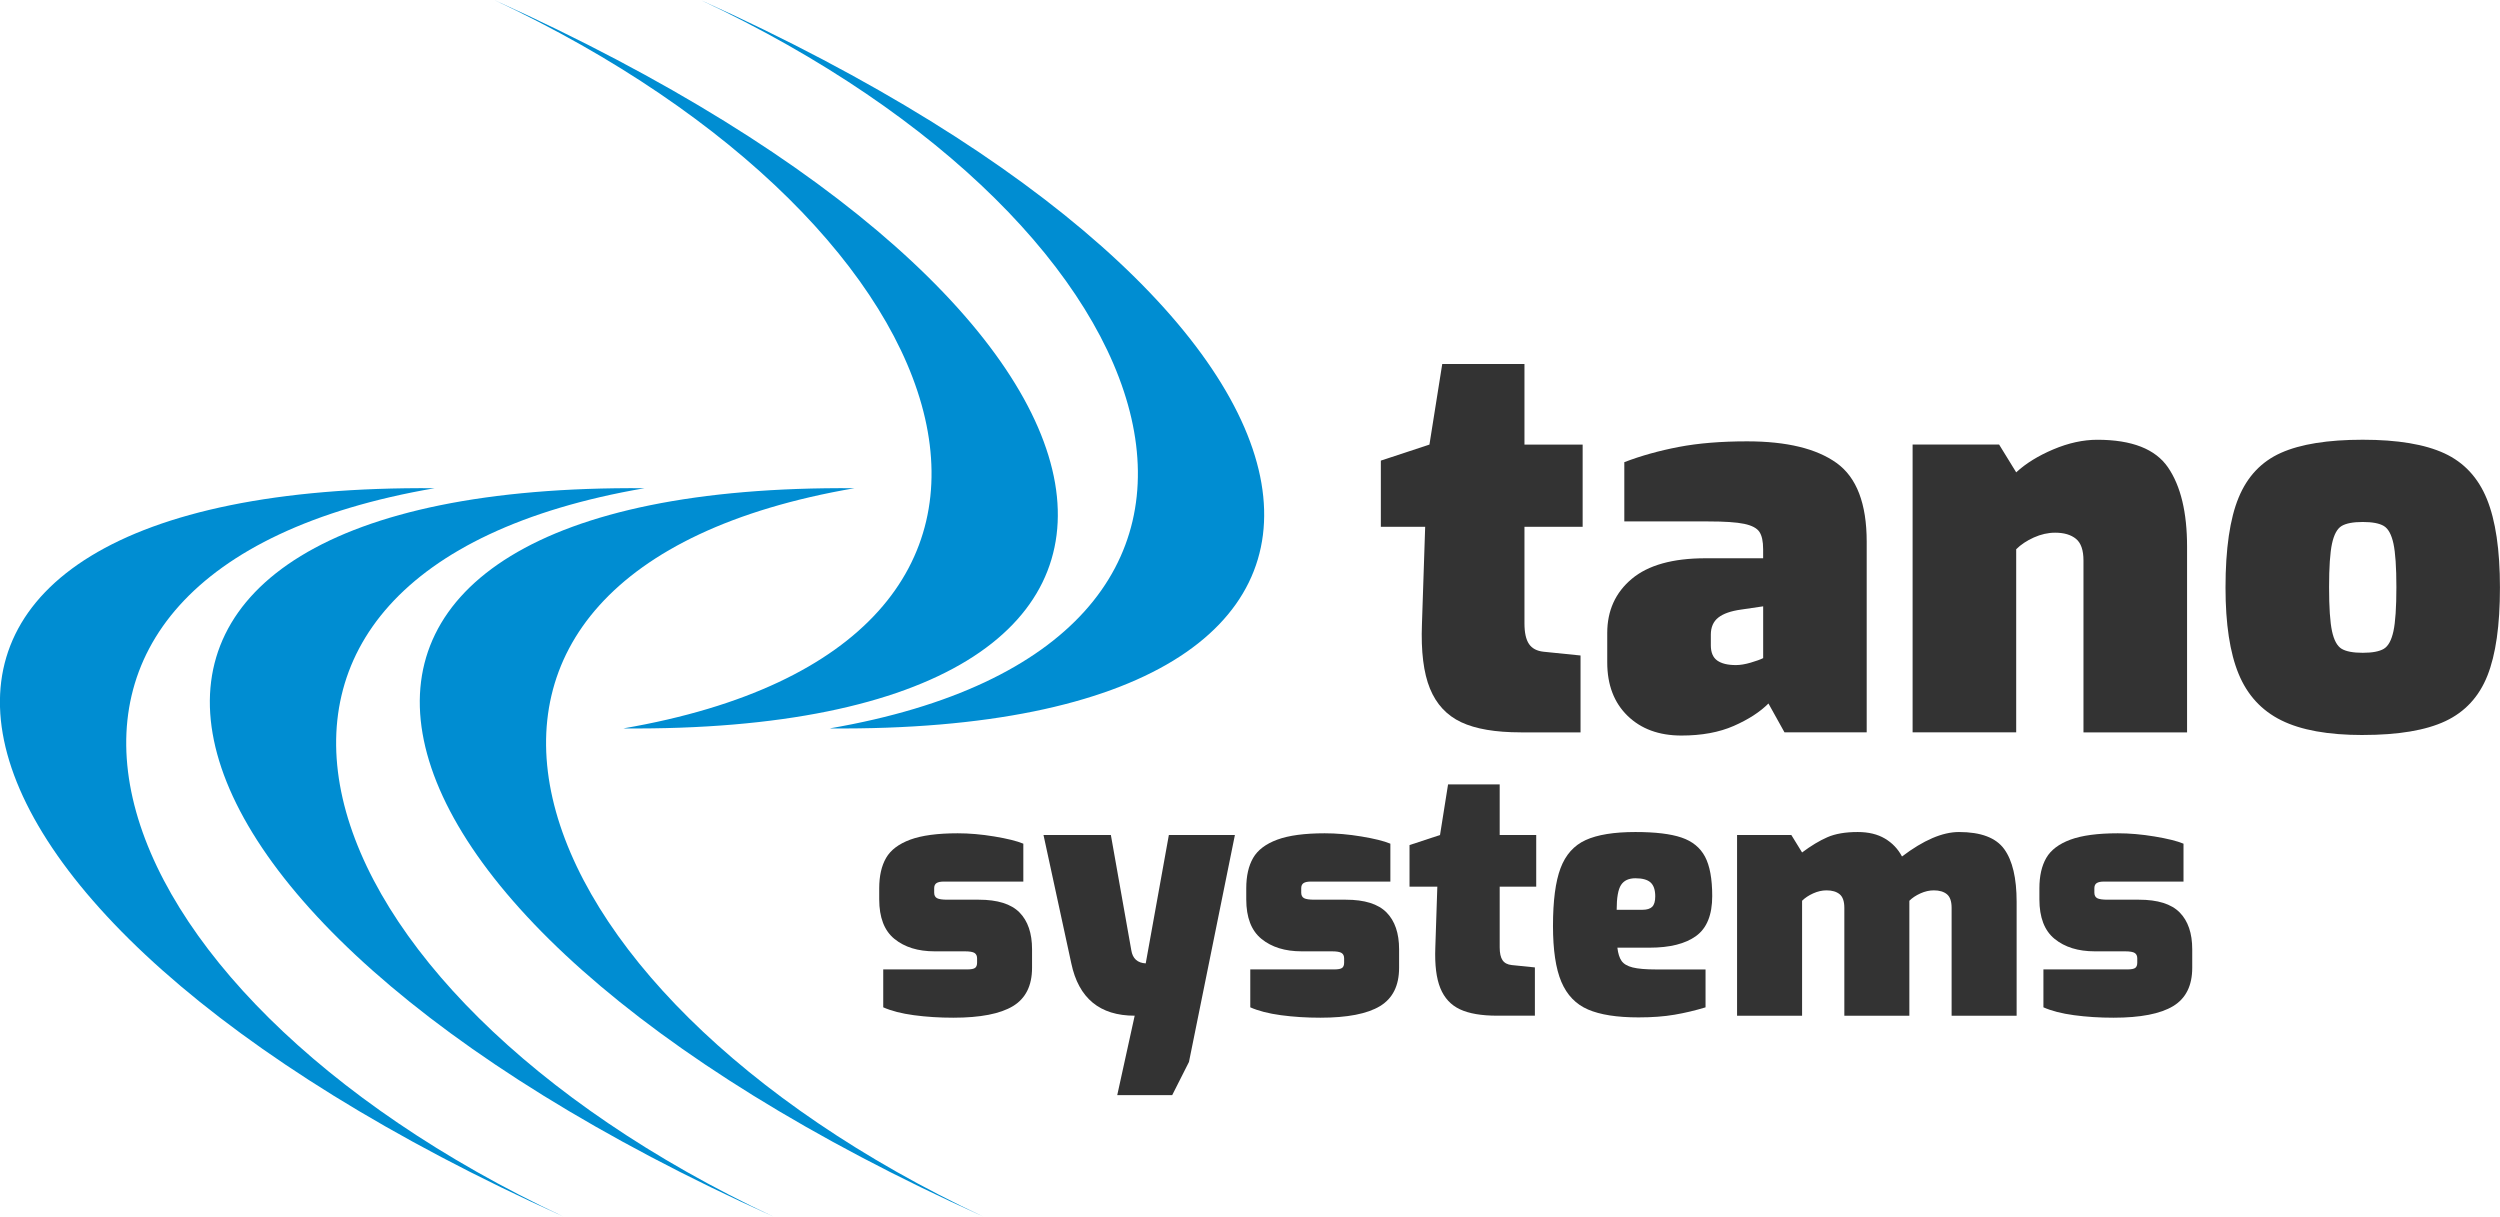
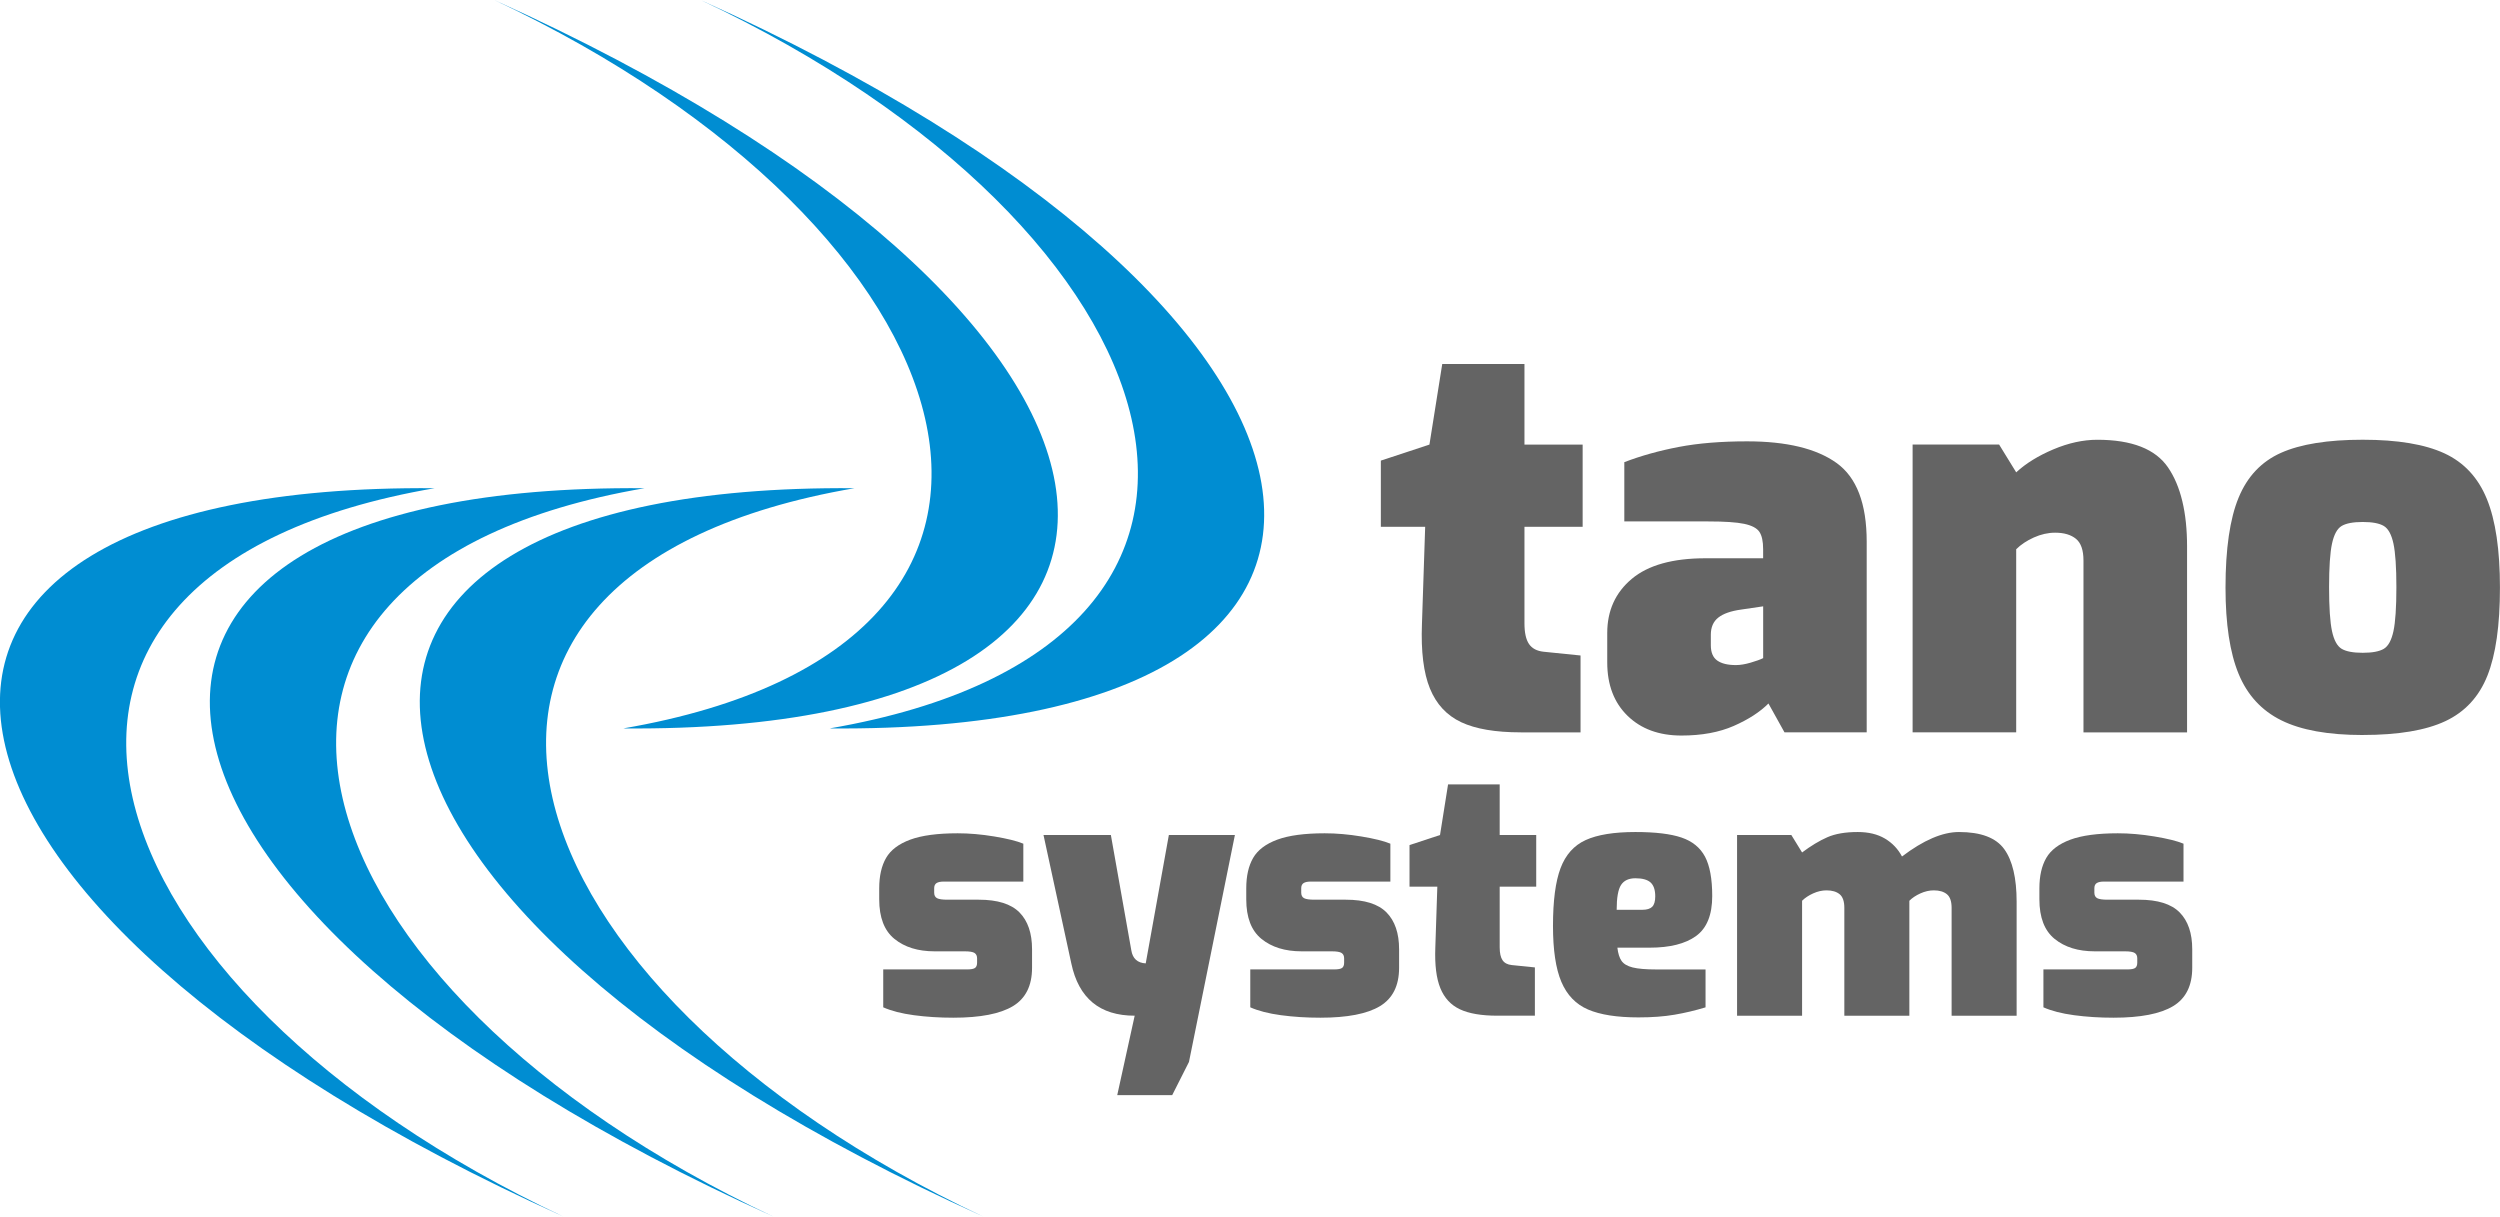
<svg xmlns="http://www.w3.org/2000/svg" width="808.09" height="393.26" clip-rule="evenodd" fill-rule="evenodd" image-rendering="optimizeQuality" shape-rendering="geometricPrecision" text-rendering="geometricPrecision" version="1.1" viewBox="0 0 80809 39332" xml:space="preserve">
  <defs>
    <style type="text/css">
   
    .fil0 {fill:#008DD2}
-     .fil1 {fill:#333333;fill-rule:nonzero}
+     .fil1 {fill:#646464;fill-rule:nonzero}
   
  </style>
  </defs>
  <g transform="translate(-7341.5 -39300)">
    <path class="fil0" d="m23312 39300c15731 7392 20023 20820 4170 23549 20427 168 18195-13469-4170-23549z" fill="#008dd2" />
    <path class="fil0" d="m29983 39300c15731 7392 20023 20820 4170 23549 20427 168 18195-13469-4170-23549z" fill="#008dd2" />
    <path class="fil0" d="m39128 78632c-15731-7392-20023-20820-4170-23549-20427-168-18195 13469 4170 23549z" fill="#008dd2" />
    <path class="fil1" d="m83719 63062c-1116 0-1994-158-2632-475-639-316-1099-817-1381-1502s-423-1614-423-2788c0-1254 141-2224 423-2908 282-685 739-1168 1372-1450s1513-423 2641-423 2008 147 2641 440 1090 785 1372 1476c282 690 423 1646 423 2865 0 1220-135 2169-406 2848-270 679-722 1168-1355 1467s-1525 449-2675 449zm0-2658c311 0 538-43 682-129s247-276 311-570c63-293 95-768 95-1424 0-644-32-1113-95-1407-63-293-167-483-311-570-144-86-371-129-682-129s-538 43-682 129-247 276-311 570c-63 293-95 762-95 1407 0 656 32 1131 95 1424s167 483 311 570c144 86 371 129 682 129z" fill="#333" fill-rule="nonzero" />
    <path class="fil0" d="m32341 78632c-15731-7392-20023-20820-4170-23549-20427-168-18195 13469 4170 23549z" fill="#008dd2" />
    <path class="fil1" d="m61694 63079c-725 0-1306-213-1743-639s-656-1001-656-1726v-949c0-725 265-1309 794-1752s1323-665 2382-665h1864v-293c0-253-40-440-121-561s-245-207-492-259-636-78-1165-78h-2710v-1916c541-207 1128-371 1761-492s1369-181 2209-181c1277 0 2241 233 2891 699s975 1315 975 2546v6162h-2658l-518-932c-276 276-650 518-1122 725s-1036 311-1692 311zm1761-2278c138 0 296-26 475-78 178-52 314-101 406-147v-1674l-708 104c-334 46-581 132-742 259s-242 311-242 552v345c0 230 69 394 207 492s339 147 604 147z" fill="#333" fill-rule="nonzero" />
    <path class="fil0" d="m25555 78632c-15731-7392-20023-20820-4170-23549-20427-168-18195 13469 4170 23549z" fill="#008dd2" />
    <path class="fil1" d="m69168 53672h2796l552 898c311-288 711-535 1200-742s964-311 1424-311c1116 0 1879 299 2287 898 408 598 613 1450 613 2555v6007h-3349v-5558c0-334-81-567-242-699s-386-199-673-199c-230 0-460 52-690 155-230 104-420 230-570 380v5920h-3349v-9304z" fill="#333" fill-rule="nonzero" />
    <path class="fil1" d="m56499 62976c-817 0-1459-109-1925-328s-803-581-1010-1087-293-1203-259-2089l104-3141h-1433v-2140l1571-518 414-2606h2658v2606h1881v2658h-1881v3124c0 299 49 521 147 665s256 227 475 250l1191 121v2486h-1933z" fill="#333" fill-rule="nonzero" />
    <path class="fil1" d="m60305 72191c-694 0-1237-85-1631-255s-681-468-862-894-271-1030-271-1810c0-809 81-1430 244-1864 163-433 433-737 813-910 379-173 916-260 1609-260 643 0 1140 60 1490 179s603 325 759 618c155 293 233 717 233 1273 0 607-173 1037-520 1290s-849 379-1506 379h-1040c22 188 67 331 135 428 69 98 188 168 358 211s424 65 764 65h1593v1225c-332 101-666 181-1002 238-336 58-724 87-1165 87zm130-3479c144 0 249-33 314-98s98-177 98-336c0-209-51-359-152-450-101-90-264-135-488-135-217 0-372 72-466 217-94 144-141 412-141 802h834z" fill="#333" fill-rule="nonzero" />
    <path class="fil1" d="m75661 72201c-448 0-872-27-1273-81s-731-139-992-255v-1225h2709c130 0 217-16 260-49 43-32 65-89 65-168v-141c0-79-27-137-81-173s-161-54-320-54h-975c-535 0-966-134-1295-401s-493-694-493-1279v-358c0-397 74-724 222-981 148-256 408-453 780-591 372-137 883-206 1533-206 376 0 771 34 1187 103 415 69 728 146 937 233v1225h-2568c-108 0-188 16-238 49-51 33-76 89-76 168v141c0 87 31 146 92 179s175 49 341 49h1008c607 0 1046 137 1317 412s406 672 406 1192v596c0 578-206 992-618 1241s-1055 374-1929 374z" fill="#333" fill-rule="nonzero" />
    <path class="fil1" d="m63491 66295h1756l347 564c289-217 562-381 818-493s583-168 981-168c347 0 639 70 878 211 238 141 423 334 553 580 694-527 1308-791 1842-791 708 0 1196 184 1463 553 267 368 401 936 401 1701v3685h-2102v-3489c0-210-51-356-152-439s-242-125-423-125c-144 0-289 33-433 98-145 65-264 145-358 238v3717h-2102v-3489c0-210-51-356-152-439s-242-125-423-125c-145 0-289 33-433 98s-264 145-358 238v3717h-2102v-5841z" fill="#333" fill-rule="nonzero" />
    <path class="fil1" d="m55742 72136c-513 0-916-69-1208-206-293-137-504-365-634-683s-184-755-163-1311l65-1972h-899v-1344l986-325 260-1636h1669v1636h1181v1669h-1181v1961c0 188 31 327 92 417s161 143 298 157l748 76v1561z" fill="#333" fill-rule="nonzero" />
    <path class="fil1" d="m50020 72201c-448 0-872-27-1273-81s-731-139-992-255v-1225h2709c130 0 217-16 260-49 43-32 65-89 65-168v-141c0-79-27-137-81-173s-161-54-320-54h-975c-535 0-966-134-1295-401s-493-694-493-1279v-358c0-397 74-724 222-981 148-256 408-453 780-591 372-137 883-206 1533-206 376 0 771 34 1187 103 415 69 728 146 937 233v1225h-2568c-108 0-188 16-238 49-51 33-76 89-76 168v141c0 87 31 146 92 179s175 49 341 49h1008c607 0 1046 137 1317 412s406 672 406 1192v596c0 578-206 992-618 1241s-1055 374-1929 374z" fill="#333" fill-rule="nonzero" />
    <path class="fil1" d="m44017 72136c-1127 0-1810-564-2048-1691l-899-4151h2178l661 3728c43 267 199 408 466 423l748-4151h2135l-1485 7337-542 1073h-1777l564-2568z" fill="#333" fill-rule="nonzero" />
    <path class="fil1" d="m38154 72201c-448 0-872-27-1273-81s-731-139-992-255v-1225h2709c130 0 217-16 260-49 43-32 65-89 65-168v-141c0-79-27-137-81-173s-161-54-320-54h-975c-535 0-966-134-1295-401s-493-694-493-1279v-358c0-397 74-724 222-981 148-256 408-453 780-591 372-137 883-206 1533-206 376 0 771 34 1187 103 415 69 728 146 937 233v1225h-2568c-108 0-188 16-238 49-51 33-76 89-76 168v141c0 87 31 146 92 179s175 49 341 49h1008c607 0 1046 137 1317 412s406 672 406 1192v596c0 578-206 992-618 1241s-1055 374-1929 374z" fill="#333" fill-rule="nonzero" />
  </g>
</svg>
